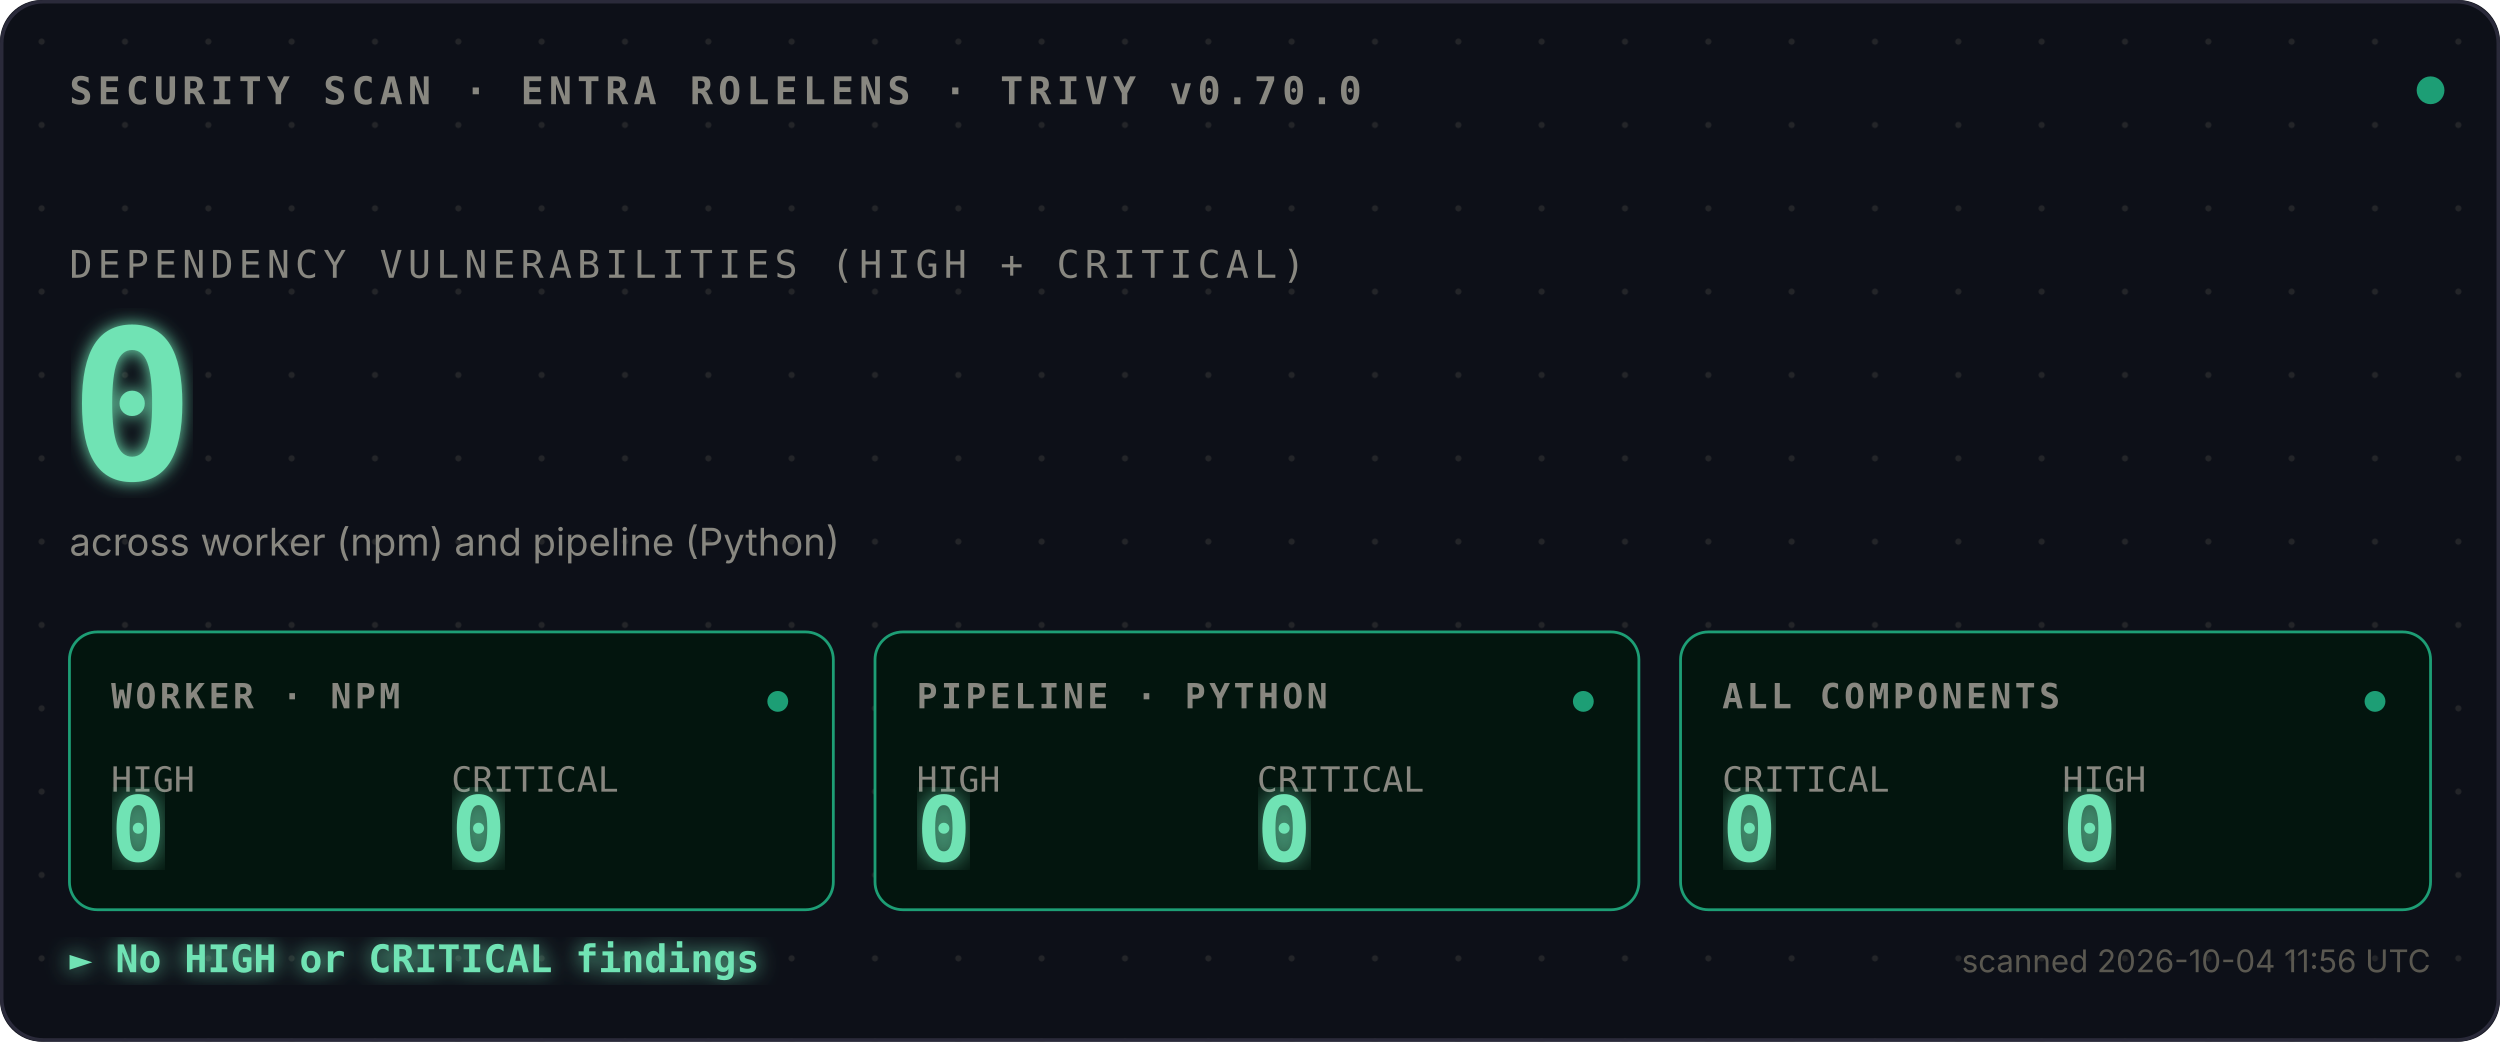
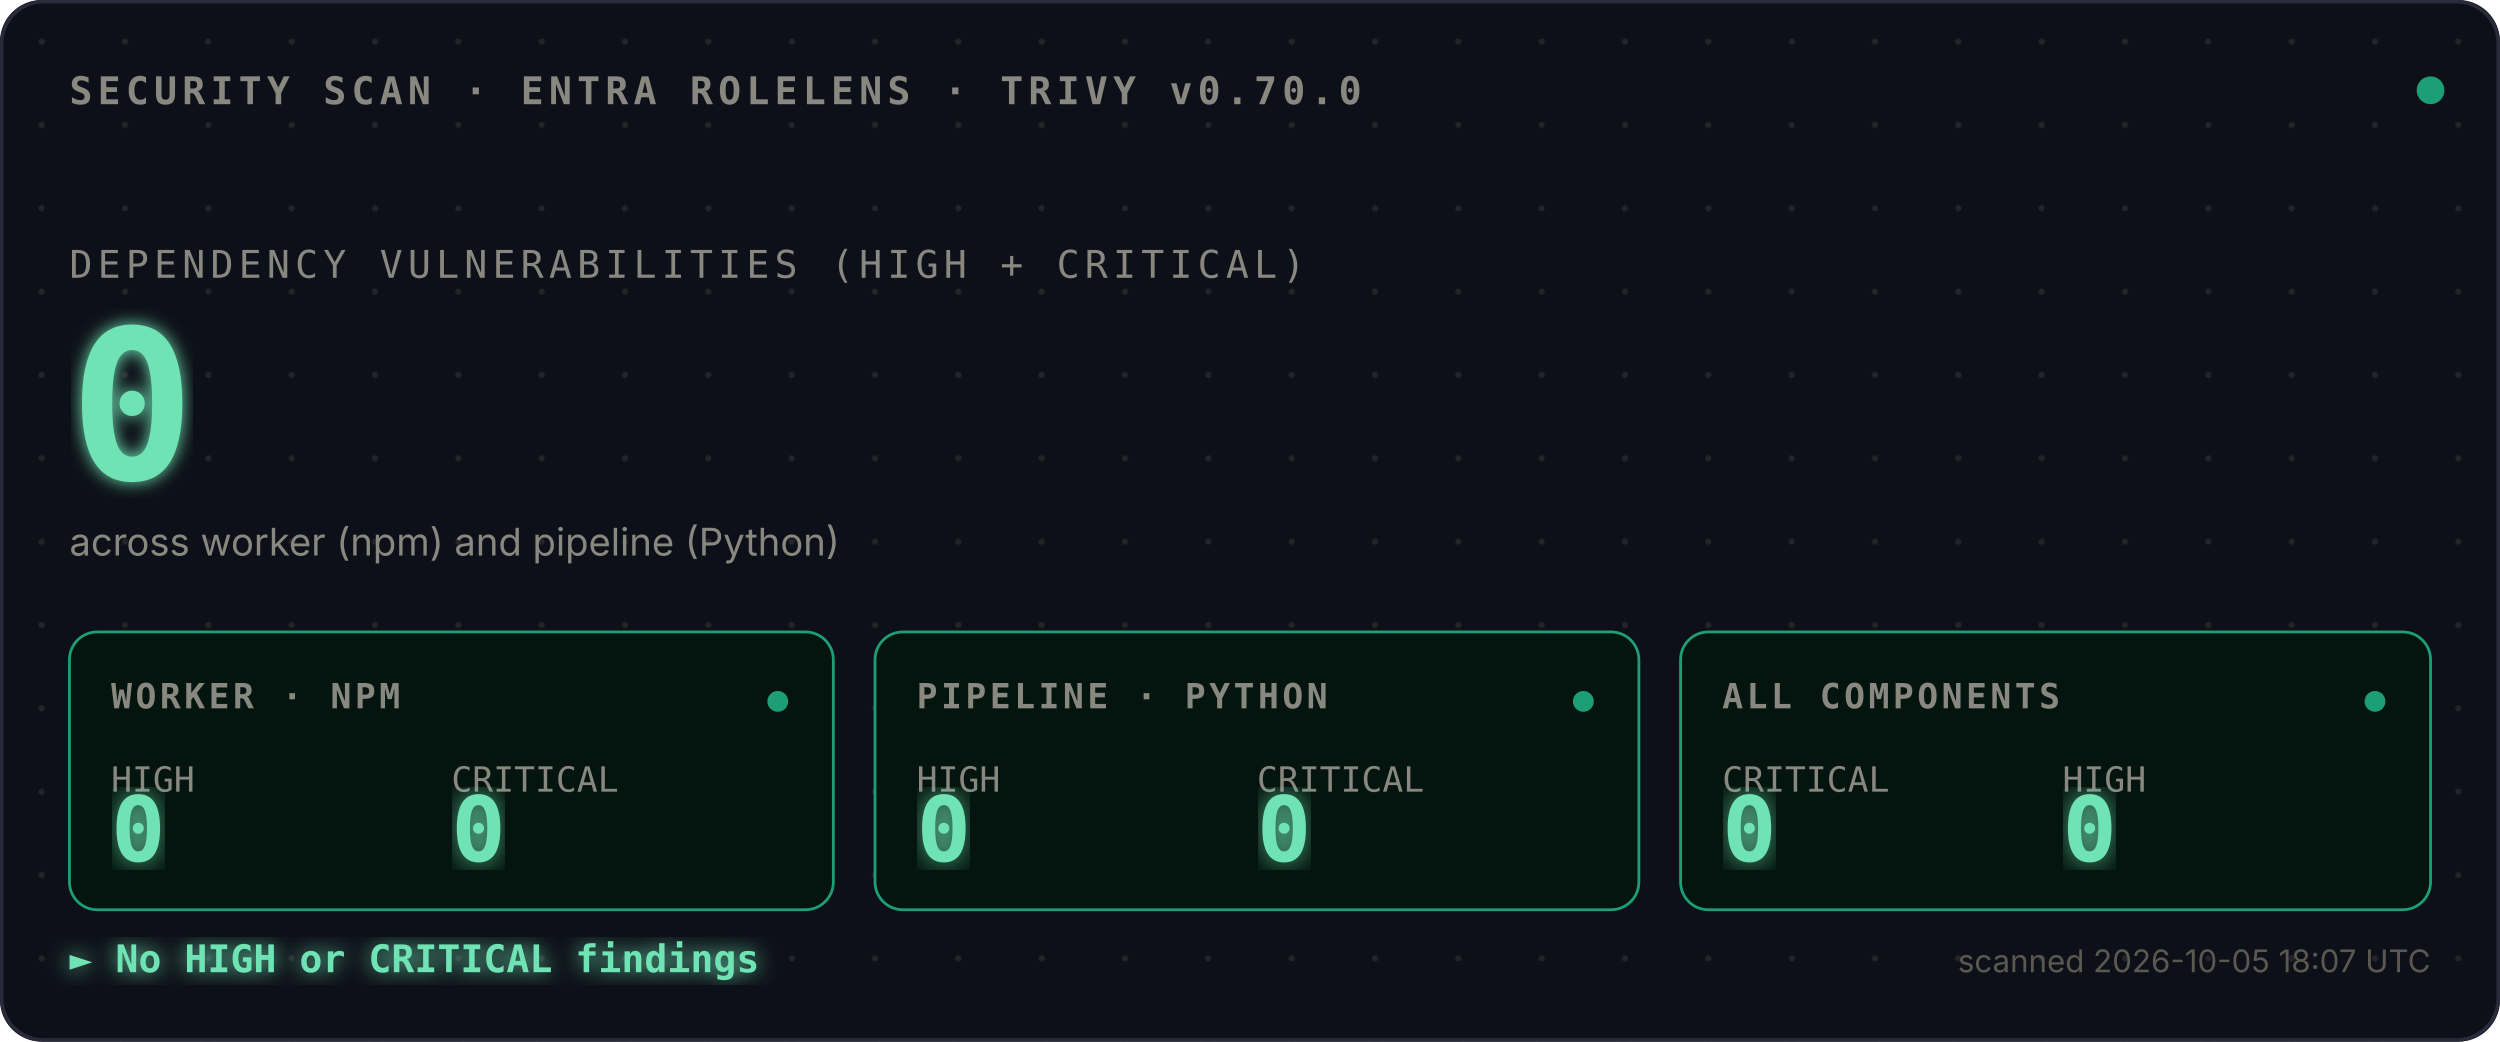
<svg xmlns="http://www.w3.org/2000/svg" viewBox="0 0 720 300">
  <defs>
    <style>
      .mono{font-family:ui-monospace,SFMono-Regular,Menlo,monospace}
      .sans{font-family:-apple-system,BlinkMacSystemFont,sans-serif}
      .bold{font-weight:700}
    </style>
    <pattern id="dots" width="24" height="24" patternUnits="userSpaceOnUse">
      <circle cx="12" cy="12" r="0.9" fill="#444441" opacity="0.4" />
    </pattern>
    <filter id="glow">
      <feGaussianBlur stdDeviation="2.5" result="blur" />
      <feMerge>
        <feMergeNode in="blur" />
        <feMergeNode in="SourceGraphic" />
      </feMerge>
    </filter>
    <filter id="glow-soft">
      <feGaussianBlur stdDeviation="4" result="blur" />
      <feMerge>
        <feMergeNode in="blur" />
        <feMergeNode in="SourceGraphic" />
      </feMerge>
    </filter>
    <filter id="glow-verdict">
      <feGaussianBlur stdDeviation="3" result="blur" />
      <feMerge>
        <feMergeNode in="blur" />
        <feMergeNode in="SourceGraphic" />
      </feMerge>
    </filter>
    <linearGradient id="scan-beam" x1="0" x2="1" y1="0" y2="0">
      <stop offset="0%" stop-color="#1D9E75" stop-opacity="0" />
      <stop offset="40%" stop-color="#1D9E75" stop-opacity="0.1" />
      <stop offset="50%" stop-color="#ffffff" stop-opacity="0.2" />
      <stop offset="60%" stop-color="#1D9E75" stop-opacity="0.1" />
      <stop offset="100%" stop-color="#1D9E75" stop-opacity="0" />
    </linearGradient>
    <clipPath id="tiles-clip">
      <rect x="20" y="182" width="680" height="80" />
    </clipPath>
  </defs>
  <rect width="720" height="300" fill="#0D1018" rx="12" />
  <rect width="720" height="300" fill="url(#dots)" rx="12" />
  <rect x="0.5" y="0.5" width="719" height="299" fill="none" stroke="#2A2A3A" stroke-width="1" rx="12" />
  <text x="20" y="30" class="mono bold" font-size="11" fill="#888780" letter-spacing="1.5">SECURITY SCAN · ENTRA ROLELENS · TRIVY v0.70.0</text>
  <circle cx="700" cy="26" r="4" fill="#1D9E75">
    <animate attributeName="opacity" values="1;0.35;1" dur="2.4s" repeatCount="indefinite" />
  </circle>
  <text x="20" y="80" class="mono" font-size="11" fill="#888780" letter-spacing="1.5">DEPENDENCY VULNERABILITIES (HIGH + CRITICAL)</text>
  <text x="20" y="138" class="mono bold" font-size="60" fill="#6FE3B4" filter="url(#glow)">
    0
    <animate attributeName="opacity" values="0;1" dur="0.7s" fill="freeze" />
  </text>
  <text x="20" y="160" class="sans" font-size="11" fill="#888780">across worker (npm) and pipeline (Python)</text>
  <rect x="-120" y="182" width="120" height="80" fill="url(#scan-beam)" clip-path="url(#tiles-clip)">
    <animate attributeName="x" values="-120;720;-120" dur="3.6s" repeatCount="indefinite" calcMode="linear" />
  </rect>
  <g transform="translate(20,182)">
    <rect width="220" height="80" fill="#03150E" stroke="#1D9E75" stroke-width="0.8" rx="8" />
    <text x="12" y="22" class="mono bold" font-size="10" fill="#888780" letter-spacing="1">WORKER · NPM</text>
    <text x="12" y="46" class="mono" font-size="10" fill="#888780">HIGH</text>
    <text x="12" y="66" class="mono bold" font-size="26" fill="#6FE3B4" filter="url(#glow-soft)">0</text>
    <text x="110" y="46" class="mono" font-size="10" fill="#888780">CRITICAL</text>
    <text x="110" y="66" class="mono bold" font-size="26" fill="#6FE3B4" filter="url(#glow-soft)">0</text>
    <circle cx="204" cy="20" r="3" fill="#1D9E75">
      <animate attributeName="opacity" values="1;0.3;1" dur="2.4s" repeatCount="indefinite" />
    </circle>
  </g>
  <g transform="translate(252,182)">
    <rect width="220" height="80" fill="#03150E" stroke="#1D9E75" stroke-width="0.8" rx="8" />
    <text x="12" y="22" class="mono bold" font-size="10" fill="#888780" letter-spacing="1">PIPELINE · PYTHON</text>
    <text x="12" y="46" class="mono" font-size="10" fill="#888780">HIGH</text>
    <text x="12" y="66" class="mono bold" font-size="26" fill="#6FE3B4" filter="url(#glow-soft)">0</text>
    <text x="110" y="46" class="mono" font-size="10" fill="#888780">CRITICAL</text>
    <text x="110" y="66" class="mono bold" font-size="26" fill="#6FE3B4" filter="url(#glow-soft)">0</text>
    <circle cx="204" cy="20" r="3" fill="#1D9E75">
      <animate attributeName="opacity" values="1;0.3;1" dur="2.4s" begin="0.8s" repeatCount="indefinite" />
    </circle>
  </g>
  <g transform="translate(484,182)">
    <rect width="216" height="80" fill="#03150E" stroke="#1D9E75" stroke-width="0.8" rx="8" />
    <text x="12" y="22" class="mono bold" font-size="10" fill="#888780" letter-spacing="1">ALL COMPONENTS</text>
    <text x="12" y="46" class="mono" font-size="10" fill="#888780">CRITICAL</text>
    <text x="12" y="66" class="mono bold" font-size="26" fill="#6FE3B4" filter="url(#glow-soft)">0</text>
    <text x="110" y="46" class="mono" font-size="10" fill="#888780">HIGH</text>
    <text x="110" y="66" class="mono bold" font-size="26" fill="#6FE3B4" filter="url(#glow-soft)">0</text>
    <circle cx="200" cy="20" r="3" fill="#1D9E75">
      <animate attributeName="opacity" values="1;0.3;1" dur="2.4s" begin="1.6s" repeatCount="indefinite" />
    </circle>
  </g>
  <text x="20" y="280" class="mono bold" font-size="11" fill="#6FE3B4" filter="url(#glow-verdict)">► No HIGH or CRITICAL findings</text>
-   <text x="700" y="280" class="sans" font-size="9" fill="#5A5850" text-anchor="end">scanned 2026-10-04 11:56 UTC</text>
+   <text x="700" y="280" class="sans" font-size="9" fill="#5A5850" text-anchor="end">scanned 2026-10-05 18:07 UTC</text>
</svg>
